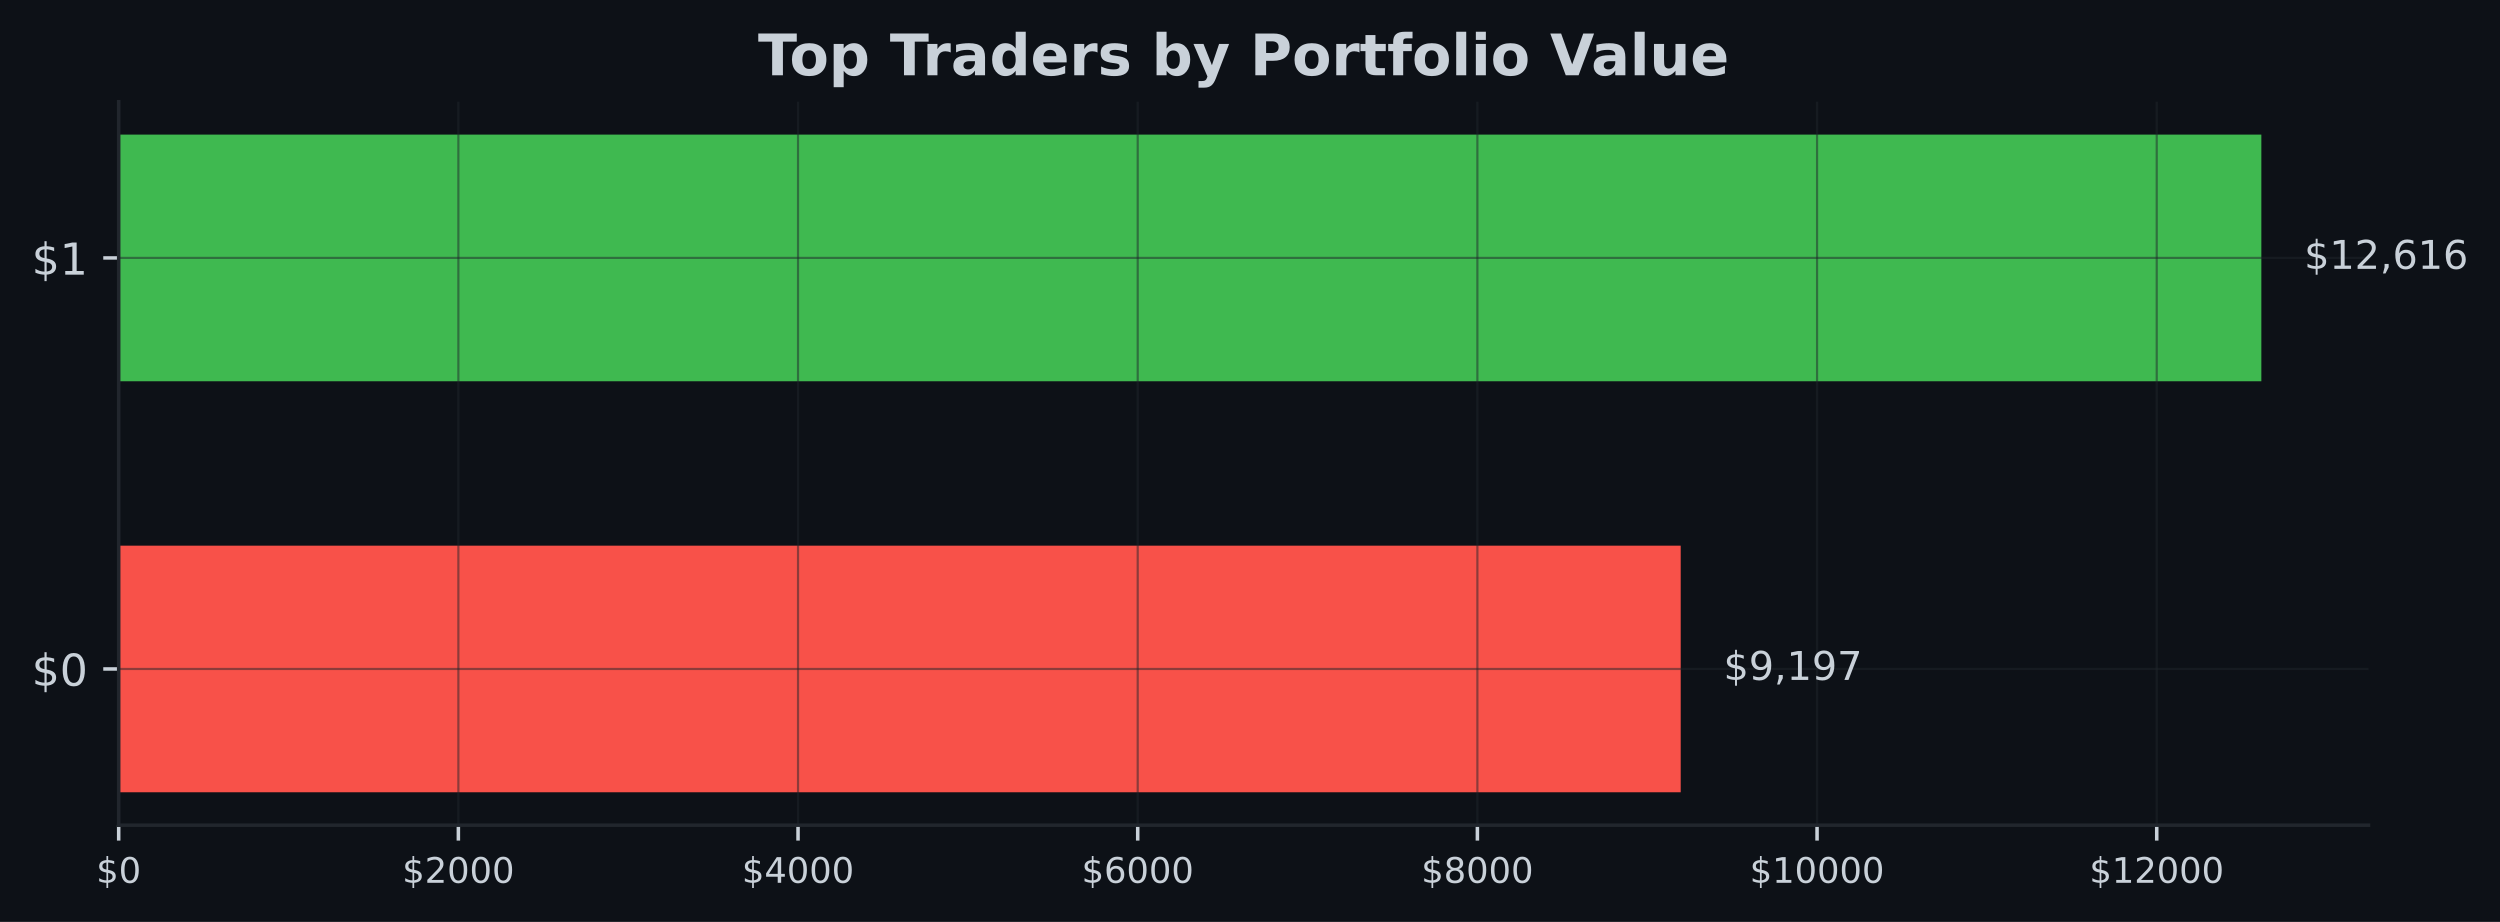
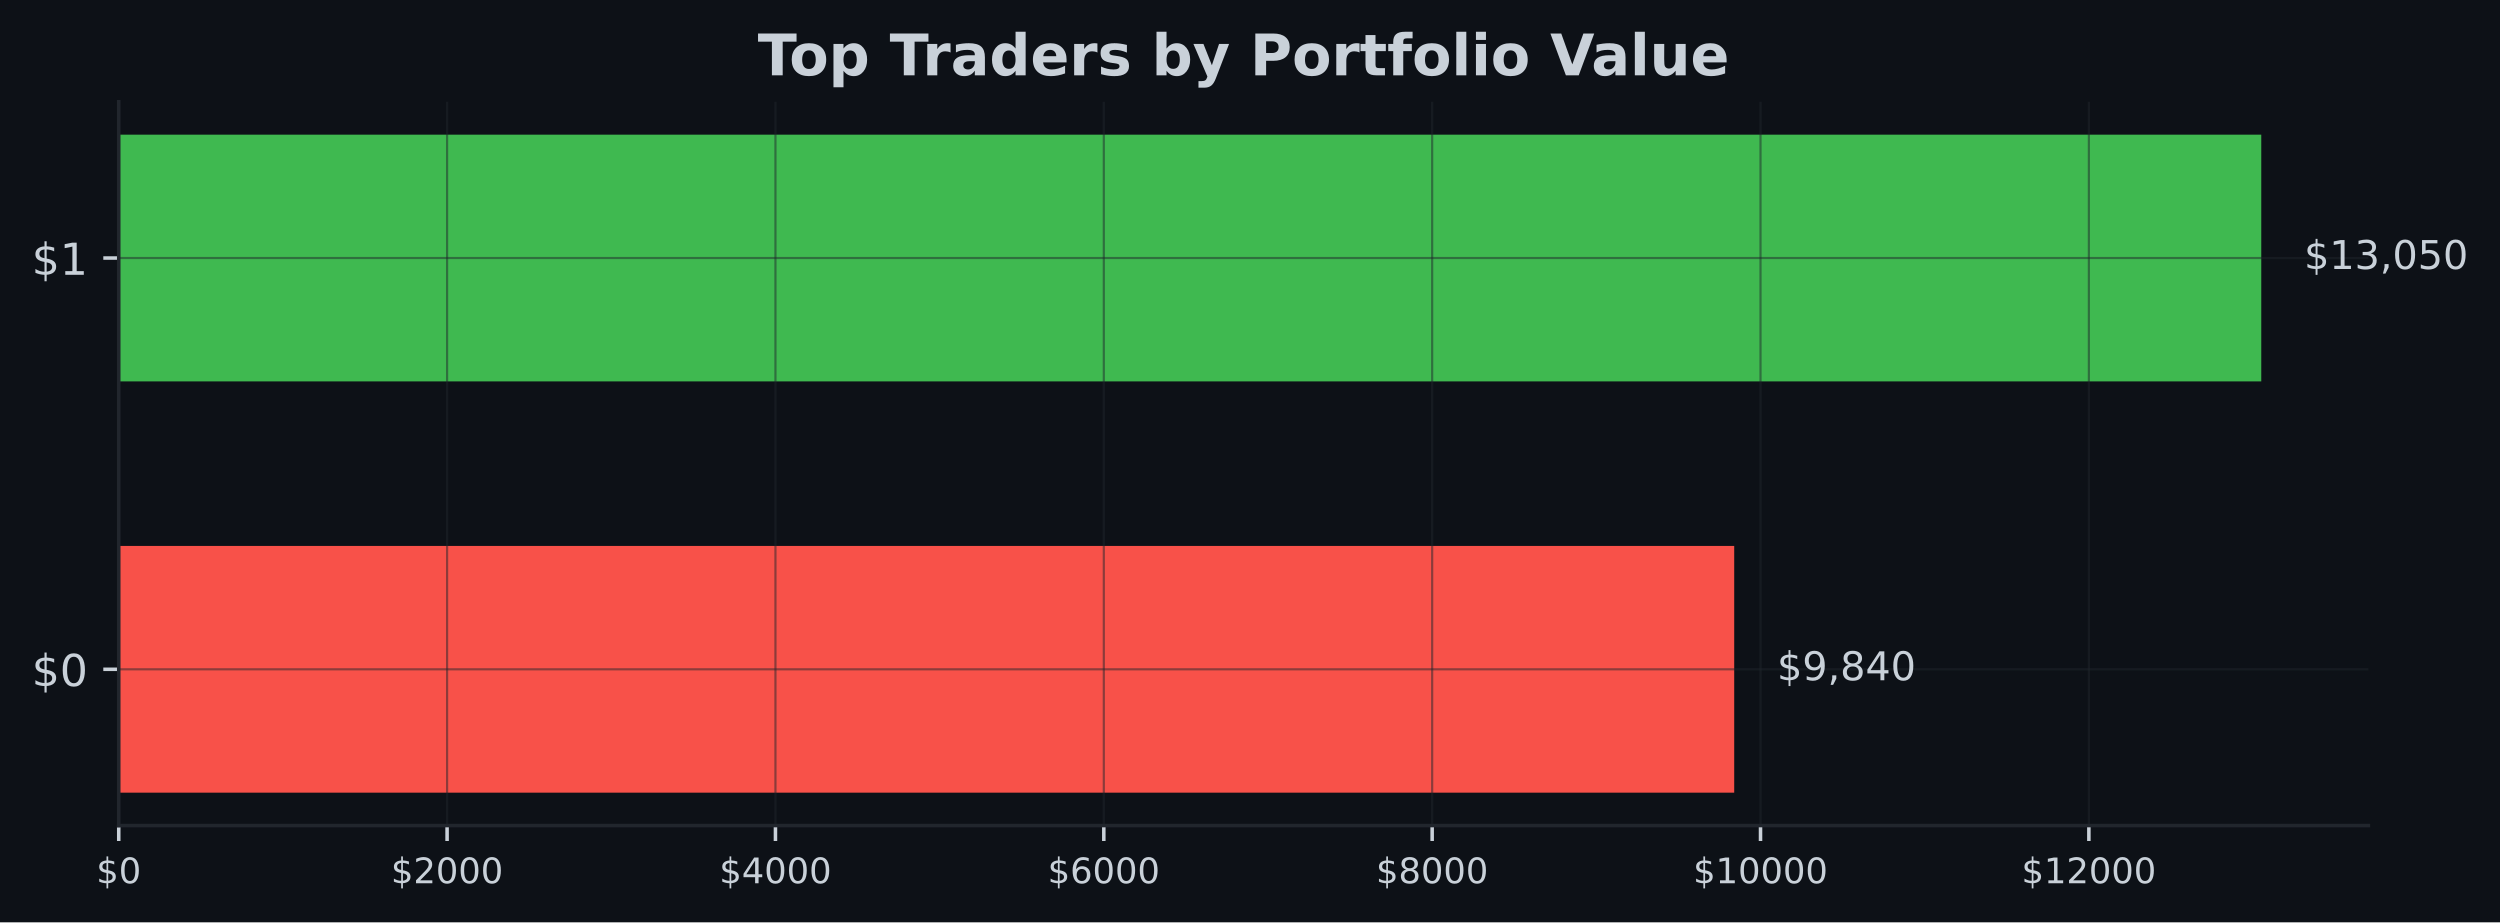
- <svg xmlns="http://www.w3.org/2000/svg" xmlns:xlink="http://www.w3.org/1999/xlink" width="567.145pt" height="209.14pt" viewBox="0 0 567.145 209.14" version="1.1">
+ <svg xmlns="http://www.w3.org/2000/svg" xmlns:xlink="http://www.w3.org/1999/xlink" width="566.882pt" height="209.14pt" viewBox="0 0 566.882 209.14" version="1.1">
  <defs>
    <style type="text/css">*{stroke-linejoin: round; stroke-linecap: butt}</style>
  </defs>
  <g id="figure_1">
    <g id="patch_1">
-       <path d="M 0 209.14  L 567.145 209.14  L 567.145 0  L 0 0  z " style="fill: #0d1117" />
+       <path d="M 0 209.14  L 566.882 209.14  L 566.882 0  L 0 0  z " style="fill: #0d1117" />
    </g>
    <g id="axes_1">
      <g id="patch_2">
-         <path d="M 26.925 187.198  L 537.309 187.198  L 537.309 23.078  L 26.925 23.078  z " style="fill: #0d1117" />
+         <path d="M 26.925 187.198  L 537.039 187.198  L 537.039 23.078  L 26.925 23.078  z " style="fill: #0d1117" />
      </g>
      <g id="patch_3">
-         <path d="M 26.925 179.738  L 381.282 179.738  L 381.282 123.788  L 26.925 123.788  z " clip-path="url(#p9e4e33f105)" style="fill: #f85149" />
+         <path d="M 26.925 179.738  L 393.237 179.738  L 393.237 123.788  L 26.925 123.788  z " clip-path="url(#p6e5d4ca79b)" style="fill: #f85149" />
      </g>
      <g id="patch_4">
-         <path d="M 26.925 86.488  L 513.005 86.488  L 513.005 30.538  L 26.925 30.538  z " clip-path="url(#p9e4e33f105)" style="fill: #3fb950" />
+         <path d="M 26.925 86.488  L 512.748 86.488  L 512.748 30.538  L 26.925 30.538  z " clip-path="url(#p6e5d4ca79b)" style="fill: #3fb950" />
      </g>
      <g id="matplotlib.axis_1">
        <g id="xtick_1">
          <g id="line2d_1">
-             <path d="M 26.925 187.198  L 26.925 23.078  " clip-path="url(#p9e4e33f105)" style="fill: none; stroke: #21262d; stroke-opacity: 0.5; stroke-width: 0.5; stroke-linecap: square" />
+             <path d="M 26.925 187.198  L 26.925 23.078  " clip-path="url(#p6e5d4ca79b)" style="fill: none; stroke: #21262d; stroke-opacity: 0.5; stroke-width: 0.5; stroke-linecap: square" />
          </g>
          <g id="line2d_2">
            <defs>
-               <path id="m5868905d06" d="M 0 0  L 0 3.5  " style="stroke: #c9d1d9; stroke-width: 0.8" />
+               <path id="m3ad2762e8c" d="M 0 0  L 0 3.5  " style="stroke: #c9d1d9; stroke-width: 0.8" />
            </defs>
            <g>
-               <use xlink:href="#m5868905d06" x="26.925" y="187.198" style="fill: #c9d1d9; stroke: #c9d1d9; stroke-width: 0.8" />
+               <use xlink:href="#m3ad2762e8c" x="26.925" y="187.198" style="fill: #c9d1d9; stroke: #c9d1d9; stroke-width: 0.8" />
            </g>
          </g>
          <g id="text_1">
            <g style="fill: #c9d1d9" transform="translate(21.835 200.2767) scale(0.08 -0.08)">
              <defs>
                <path id="DejaVuSans-24" d="M 2163 -941  L 1850 -941  L 1847 0  Q 1519 6 1191 76  Q 863 147 531 288  L 531 850  Q 850 650 1176 548  Q 1503 447 1850 444  L 1850 1869  Q 1159 1981 845 2250  Q 531 2519 531 2988  Q 531 3497 872 3790  Q 1213 4084 1850 4128  L 1850 4863  L 2163 4863  L 2163 4138  Q 2453 4125 2725 4076  Q 2997 4028 3256 3944  L 3256 3397  Q 2997 3528 2723 3600  Q 2450 3672 2163 3684  L 2163 2350  Q 2872 2241 3206 1959  Q 3541 1678 3541 1191  Q 3541 663 3186 358  Q 2831 53 2163 6  L 2163 -941  z M 1850 2406  L 1850 3688  Q 1488 3647 1297 3481  Q 1106 3316 1106 3041  Q 1106 2772 1282 2622  Q 1459 2472 1850 2406  z M 2163 1806  L 2163 453  Q 2559 506 2761 678  Q 2963 850 2963 1131  Q 2963 1406 2770 1568  Q 2578 1731 2163 1806  z " transform="scale(0.015625)" />
                <path id="DejaVuSans-30" d="M 2034 4250  Q 1547 4250 1301 3770  Q 1056 3291 1056 2328  Q 1056 1369 1301 889  Q 1547 409 2034 409  Q 2525 409 2770 889  Q 3016 1369 3016 2328  Q 3016 3291 2770 3770  Q 2525 4250 2034 4250  z M 2034 4750  Q 2819 4750 3233 4129  Q 3647 3509 3647 2328  Q 3647 1150 3233 529  Q 2819 -91 2034 -91  Q 1250 -91 836 529  Q 422 1150 422 2328  Q 422 3509 836 4129  Q 1250 4750 2034 4750  z " transform="scale(0.015625)" />
              </defs>
              <use xlink:href="#DejaVuSans-24" />
              <use xlink:href="#DejaVuSans-30" transform="translate(63.62305 0)" />
            </g>
          </g>
        </g>
        <g id="xtick_2">
          <g id="line2d_3">
-             <path d="M 103.983 187.198  L 103.983 23.078  " clip-path="url(#p9e4e33f105)" style="fill: none; stroke: #21262d; stroke-opacity: 0.5; stroke-width: 0.5; stroke-linecap: square" />
+             <path d="M 101.38 187.198  L 101.38 23.078  " clip-path="url(#p6e5d4ca79b)" style="fill: none; stroke: #21262d; stroke-opacity: 0.5; stroke-width: 0.5; stroke-linecap: square" />
          </g>
          <g id="line2d_4">
            <g>
-               <use xlink:href="#m5868905d06" x="103.983" y="187.198" style="fill: #c9d1d9; stroke: #c9d1d9; stroke-width: 0.8" />
+               <use xlink:href="#m3ad2762e8c" x="101.38" y="187.198" style="fill: #c9d1d9; stroke: #c9d1d9; stroke-width: 0.8" />
            </g>
          </g>
          <g id="text_2">
-             <g style="fill: #c9d1d9" transform="translate(91.25781 200.2767) scale(0.08 -0.08)">
+             <g style="fill: #c9d1d9" transform="translate(88.65537 200.2767) scale(0.08 -0.08)">
              <defs>
                <path id="DejaVuSans-32" d="M 1228 531  L 3431 531  L 3431 0  L 469 0  L 469 531  Q 828 903 1448 1529  Q 2069 2156 2228 2338  Q 2531 2678 2651 2914  Q 2772 3150 2772 3378  Q 2772 3750 2511 3984  Q 2250 4219 1831 4219  Q 1534 4219 1204 4116  Q 875 4013 500 3803  L 500 4441  Q 881 4594 1212 4672  Q 1544 4750 1819 4750  Q 2544 4750 2975 4387  Q 3406 4025 3406 3419  Q 3406 3131 3298 2873  Q 3191 2616 2906 2266  Q 2828 2175 2409 1742  Q 1991 1309 1228 531  z " transform="scale(0.015625)" />
              </defs>
              <use xlink:href="#DejaVuSans-24" />
              <use xlink:href="#DejaVuSans-32" transform="translate(63.62305 0)" />
              <use xlink:href="#DejaVuSans-30" transform="translate(127.2461 0)" />
              <use xlink:href="#DejaVuSans-30" transform="translate(190.8691 0)" />
              <use xlink:href="#DejaVuSans-30" transform="translate(254.4922 0)" />
            </g>
          </g>
        </g>
        <g id="xtick_3">
          <g id="line2d_5">
-             <path d="M 181.041 187.198  L 181.041 23.078  " clip-path="url(#p9e4e33f105)" style="fill: none; stroke: #21262d; stroke-opacity: 0.5; stroke-width: 0.5; stroke-linecap: square" />
+             <path d="M 175.836 187.198  L 175.836 23.078  " clip-path="url(#p6e5d4ca79b)" style="fill: none; stroke: #21262d; stroke-opacity: 0.5; stroke-width: 0.5; stroke-linecap: square" />
          </g>
          <g id="line2d_6">
            <g>
-               <use xlink:href="#m5868905d06" x="181.041" y="187.198" style="fill: #c9d1d9; stroke: #c9d1d9; stroke-width: 0.8" />
+               <use xlink:href="#m3ad2762e8c" x="175.836" y="187.198" style="fill: #c9d1d9; stroke: #c9d1d9; stroke-width: 0.8" />
            </g>
          </g>
          <g id="text_3">
-             <g style="fill: #c9d1d9" transform="translate(168.3156 200.2767) scale(0.08 -0.08)">
+             <g style="fill: #c9d1d9" transform="translate(163.1107 200.2767) scale(0.08 -0.08)">
              <defs>
                <path id="DejaVuSans-34" d="M 2419 4116  L 825 1625  L 2419 1625  L 2419 4116  z M 2253 4666  L 3047 4666  L 3047 1625  L 3713 1625  L 3713 1100  L 3047 1100  L 3047 0  L 2419 0  L 2419 1100  L 313 1100  L 313 1709  L 2253 4666  z " transform="scale(0.015625)" />
              </defs>
              <use xlink:href="#DejaVuSans-24" />
              <use xlink:href="#DejaVuSans-34" transform="translate(63.62305 0)" />
              <use xlink:href="#DejaVuSans-30" transform="translate(127.2461 0)" />
              <use xlink:href="#DejaVuSans-30" transform="translate(190.8691 0)" />
              <use xlink:href="#DejaVuSans-30" transform="translate(254.4922 0)" />
            </g>
          </g>
        </g>
        <g id="xtick_4">
          <g id="line2d_7">
-             <path d="M 258.098 187.198  L 258.098 23.078  " clip-path="url(#p9e4e33f105)" style="fill: none; stroke: #21262d; stroke-opacity: 0.5; stroke-width: 0.5; stroke-linecap: square" />
+             <path d="M 250.291 187.198  L 250.291 23.078  " clip-path="url(#p6e5d4ca79b)" style="fill: none; stroke: #21262d; stroke-opacity: 0.5; stroke-width: 0.5; stroke-linecap: square" />
          </g>
          <g id="line2d_8">
            <g>
-               <use xlink:href="#m5868905d06" x="258.098" y="187.198" style="fill: #c9d1d9; stroke: #c9d1d9; stroke-width: 0.8" />
+               <use xlink:href="#m3ad2762e8c" x="250.291" y="187.198" style="fill: #c9d1d9; stroke: #c9d1d9; stroke-width: 0.8" />
            </g>
          </g>
          <g id="text_4">
-             <g style="fill: #c9d1d9" transform="translate(245.3734 200.2767) scale(0.08 -0.08)">
+             <g style="fill: #c9d1d9" transform="translate(237.5661 200.2767) scale(0.08 -0.08)">
              <defs>
                <path id="DejaVuSans-36" d="M 2113 2584  Q 1688 2584 1439 2293  Q 1191 2003 1191 1497  Q 1191 994 1439 701  Q 1688 409 2113 409  Q 2538 409 2786 701  Q 3034 994 3034 1497  Q 3034 2003 2786 2293  Q 2538 2584 2113 2584  z M 3366 4563  L 3366 3988  Q 3128 4100 2886 4159  Q 2644 4219 2406 4219  Q 1781 4219 1451 3797  Q 1122 3375 1075 2522  Q 1259 2794 1537 2939  Q 1816 3084 2150 3084  Q 2853 3084 3261 2657  Q 3669 2231 3669 1497  Q 3669 778 3244 343  Q 2819 -91 2113 -91  Q 1303 -91 875 529  Q 447 1150 447 2328  Q 447 3434 972 4092  Q 1497 4750 2381 4750  Q 2619 4750 2861 4703  Q 3103 4656 3366 4563  z " transform="scale(0.015625)" />
              </defs>
              <use xlink:href="#DejaVuSans-24" />
              <use xlink:href="#DejaVuSans-36" transform="translate(63.62305 0)" />
              <use xlink:href="#DejaVuSans-30" transform="translate(127.2461 0)" />
              <use xlink:href="#DejaVuSans-30" transform="translate(190.8691 0)" />
              <use xlink:href="#DejaVuSans-30" transform="translate(254.4922 0)" />
            </g>
          </g>
        </g>
        <g id="xtick_5">
          <g id="line2d_9">
-             <path d="M 335.156 187.198  L 335.156 23.078  " clip-path="url(#p9e4e33f105)" style="fill: none; stroke: #21262d; stroke-opacity: 0.5; stroke-width: 0.5; stroke-linecap: square" />
+             <path d="M 324.746 187.198  L 324.746 23.078  " clip-path="url(#p6e5d4ca79b)" style="fill: none; stroke: #21262d; stroke-opacity: 0.5; stroke-width: 0.5; stroke-linecap: square" />
          </g>
          <g id="line2d_10">
            <g>
-               <use xlink:href="#m5868905d06" x="335.156" y="187.198" style="fill: #c9d1d9; stroke: #c9d1d9; stroke-width: 0.8" />
+               <use xlink:href="#m3ad2762e8c" x="324.746" y="187.198" style="fill: #c9d1d9; stroke: #c9d1d9; stroke-width: 0.8" />
            </g>
          </g>
          <g id="text_5">
-             <g style="fill: #c9d1d9" transform="translate(322.4312 200.2767) scale(0.08 -0.08)">
+             <g style="fill: #c9d1d9" transform="translate(312.0215 200.2767) scale(0.08 -0.08)">
              <defs>
                <path id="DejaVuSans-38" d="M 2034 2216  Q 1584 2216 1326 1975  Q 1069 1734 1069 1313  Q 1069 891 1326 650  Q 1584 409 2034 409  Q 2484 409 2743 651  Q 3003 894 3003 1313  Q 3003 1734 2745 1975  Q 2488 2216 2034 2216  z M 1403 2484  Q 997 2584 770 2862  Q 544 3141 544 3541  Q 544 4100 942 4425  Q 1341 4750 2034 4750  Q 2731 4750 3128 4425  Q 3525 4100 3525 3541  Q 3525 3141 3298 2862  Q 3072 2584 2669 2484  Q 3125 2378 3379 2068  Q 3634 1759 3634 1313  Q 3634 634 3220 271  Q 2806 -91 2034 -91  Q 1263 -91 848 271  Q 434 634 434 1313  Q 434 1759 690 2068  Q 947 2378 1403 2484  z M 1172 3481  Q 1172 3119 1398 2916  Q 1625 2713 2034 2713  Q 2441 2713 2670 2916  Q 2900 3119 2900 3481  Q 2900 3844 2670 4047  Q 2441 4250 2034 4250  Q 1625 4250 1398 4047  Q 1172 3844 1172 3481  z " transform="scale(0.015625)" />
              </defs>
              <use xlink:href="#DejaVuSans-24" />
              <use xlink:href="#DejaVuSans-38" transform="translate(63.62305 0)" />
              <use xlink:href="#DejaVuSans-30" transform="translate(127.2461 0)" />
              <use xlink:href="#DejaVuSans-30" transform="translate(190.8691 0)" />
              <use xlink:href="#DejaVuSans-30" transform="translate(254.4922 0)" />
            </g>
          </g>
        </g>
        <g id="xtick_6">
          <g id="line2d_11">
-             <path d="M 412.214 187.198  L 412.214 23.078  " clip-path="url(#p9e4e33f105)" style="fill: none; stroke: #21262d; stroke-opacity: 0.5; stroke-width: 0.5; stroke-linecap: square" />
+             <path d="M 399.202 187.198  L 399.202 23.078  " clip-path="url(#p6e5d4ca79b)" style="fill: none; stroke: #21262d; stroke-opacity: 0.5; stroke-width: 0.5; stroke-linecap: square" />
          </g>
          <g id="line2d_12">
            <g>
-               <use xlink:href="#m5868905d06" x="412.214" y="187.198" style="fill: #c9d1d9; stroke: #c9d1d9; stroke-width: 0.8" />
+               <use xlink:href="#m3ad2762e8c" x="399.202" y="187.198" style="fill: #c9d1d9; stroke: #c9d1d9; stroke-width: 0.8" />
            </g>
          </g>
          <g id="text_6">
-             <g style="fill: #c9d1d9" transform="translate(396.944 200.2767) scale(0.08 -0.08)">
+             <g style="fill: #c9d1d9" transform="translate(383.9318 200.2767) scale(0.08 -0.08)">
              <defs>
                <path id="DejaVuSans-31" d="M 794 531  L 1825 531  L 1825 4091  L 703 3866  L 703 4441  L 1819 4666  L 2450 4666  L 2450 531  L 3481 531  L 3481 0  L 794 0  L 794 531  z " transform="scale(0.015625)" />
              </defs>
              <use xlink:href="#DejaVuSans-24" />
              <use xlink:href="#DejaVuSans-31" transform="translate(63.62305 0)" />
              <use xlink:href="#DejaVuSans-30" transform="translate(127.2461 0)" />
              <use xlink:href="#DejaVuSans-30" transform="translate(190.8691 0)" />
              <use xlink:href="#DejaVuSans-30" transform="translate(254.4922 0)" />
              <use xlink:href="#DejaVuSans-30" transform="translate(318.1152 0)" />
            </g>
          </g>
        </g>
        <g id="xtick_7">
          <g id="line2d_13">
-             <path d="M 489.272 187.198  L 489.272 23.078  " clip-path="url(#p9e4e33f105)" style="fill: none; stroke: #21262d; stroke-opacity: 0.5; stroke-width: 0.5; stroke-linecap: square" />
+             <path d="M 473.657 187.198  L 473.657 23.078  " clip-path="url(#p6e5d4ca79b)" style="fill: none; stroke: #21262d; stroke-opacity: 0.5; stroke-width: 0.5; stroke-linecap: square" />
          </g>
          <g id="line2d_14">
            <g>
-               <use xlink:href="#m5868905d06" x="489.272" y="187.198" style="fill: #c9d1d9; stroke: #c9d1d9; stroke-width: 0.8" />
+               <use xlink:href="#m3ad2762e8c" x="473.657" y="187.198" style="fill: #c9d1d9; stroke: #c9d1d9; stroke-width: 0.8" />
            </g>
          </g>
          <g id="text_7">
-             <g style="fill: #c9d1d9" transform="translate(474.0019 200.2767) scale(0.08 -0.08)">
+             <g style="fill: #c9d1d9" transform="translate(458.3872 200.2767) scale(0.08 -0.08)">
              <use xlink:href="#DejaVuSans-24" />
              <use xlink:href="#DejaVuSans-31" transform="translate(63.62305 0)" />
              <use xlink:href="#DejaVuSans-32" transform="translate(127.2461 0)" />
              <use xlink:href="#DejaVuSans-30" transform="translate(190.8691 0)" />
              <use xlink:href="#DejaVuSans-30" transform="translate(254.4922 0)" />
              <use xlink:href="#DejaVuSans-30" transform="translate(318.1152 0)" />
            </g>
          </g>
        </g>
      </g>
      <g id="matplotlib.axis_2">
        <g id="ytick_1">
          <g id="line2d_15">
-             <path d="M 26.925 151.763  L 537.309 151.763  " clip-path="url(#p9e4e33f105)" style="fill: none; stroke: #21262d; stroke-opacity: 0.5; stroke-width: 0.5; stroke-linecap: square" />
+             <path d="M 26.925 151.763  L 537.039 151.763  " clip-path="url(#p6e5d4ca79b)" style="fill: none; stroke: #21262d; stroke-opacity: 0.5; stroke-width: 0.5; stroke-linecap: square" />
          </g>
          <g id="line2d_16">
            <defs>
-               <path id="mce5e1badcb" d="M 0 0  L -3.5 0  " style="stroke: #c9d1d9; stroke-width: 0.8" />
+               <path id="mba4fb6335a" d="M 0 0  L -3.5 0  " style="stroke: #c9d1d9; stroke-width: 0.8" />
            </defs>
            <g>
-               <use xlink:href="#mce5e1badcb" x="26.925" y="151.763" style="fill: #c9d1d9; stroke: #c9d1d9; stroke-width: 0.8" />
+               <use xlink:href="#mba4fb6335a" x="26.925" y="151.763" style="fill: #c9d1d9; stroke: #c9d1d9; stroke-width: 0.8" />
            </g>
          </g>
          <g id="text_8">
            <g style="fill: #c9d1d9" transform="translate(7.2 155.5622) scale(0.1 -0.1)">
              <use xlink:href="#DejaVuSans-24" />
              <use xlink:href="#DejaVuSans-30" transform="translate(63.62305 0)" />
            </g>
          </g>
        </g>
        <g id="ytick_2">
          <g id="line2d_17">
-             <path d="M 26.925 58.513  L 537.309 58.513  " clip-path="url(#p9e4e33f105)" style="fill: none; stroke: #21262d; stroke-opacity: 0.5; stroke-width: 0.5; stroke-linecap: square" />
+             <path d="M 26.925 58.513  L 537.039 58.513  " clip-path="url(#p6e5d4ca79b)" style="fill: none; stroke: #21262d; stroke-opacity: 0.5; stroke-width: 0.5; stroke-linecap: square" />
          </g>
          <g id="line2d_18">
            <g>
-               <use xlink:href="#mce5e1badcb" x="26.925" y="58.513" style="fill: #c9d1d9; stroke: #c9d1d9; stroke-width: 0.8" />
+               <use xlink:href="#mba4fb6335a" x="26.925" y="58.513" style="fill: #c9d1d9; stroke: #c9d1d9; stroke-width: 0.8" />
            </g>
          </g>
          <g id="text_9">
            <g style="fill: #c9d1d9" transform="translate(7.2 62.31219) scale(0.1 -0.1)">
              <use xlink:href="#DejaVuSans-24" />
              <use xlink:href="#DejaVuSans-31" transform="translate(63.62305 0)" />
            </g>
          </g>
        </g>
      </g>
      <g id="patch_5">
        <path d="M 26.925 187.198  L 26.925 23.078  " style="fill: none; stroke: #21262d; stroke-width: 0.8; stroke-linejoin: miter; stroke-linecap: square" />
      </g>
      <g id="patch_6">
-         <path d="M 26.925 187.198  L 537.309 187.198  " style="fill: none; stroke: #21262d; stroke-width: 0.8; stroke-linejoin: miter; stroke-linecap: square" />
+         <path d="M 26.925 187.198  L 537.039 187.198  " style="fill: none; stroke: #21262d; stroke-width: 0.8; stroke-linejoin: miter; stroke-linecap: square" />
      </g>
      <g id="text_10">
-         <g style="fill: #c9d1d9" transform="translate(391.0039 154.2464) scale(0.09 -0.09)">
+         <g style="fill: #c9d1d9" transform="translate(402.9537 154.2464) scale(0.09 -0.09)">
          <defs>
            <path id="DejaVuSans-39" d="M 703 97  L 703 672  Q 941 559 1184 500  Q 1428 441 1663 441  Q 2288 441 2617 861  Q 2947 1281 2994 2138  Q 2813 1869 2534 1725  Q 2256 1581 1919 1581  Q 1219 1581 811 2004  Q 403 2428 403 3163  Q 403 3881 828 4315  Q 1253 4750 1959 4750  Q 2769 4750 3195 4129  Q 3622 3509 3622 2328  Q 3622 1225 3098 567  Q 2575 -91 1691 -91  Q 1453 -91 1209 -44  Q 966 3 703 97  z M 1959 2075  Q 2384 2075 2632 2365  Q 2881 2656 2881 3163  Q 2881 3666 2632 3958  Q 2384 4250 1959 4250  Q 1534 4250 1286 3958  Q 1038 3666 1038 3163  Q 1038 2656 1286 2365  Q 1534 2075 1959 2075  z " transform="scale(0.015625)" />
            <path id="DejaVuSans-2c" d="M 750 794  L 1409 794  L 1409 256  L 897 -744  L 494 -744  L 750 256  L 750 794  z " transform="scale(0.015625)" />
-             <path id="DejaVuSans-37" d="M 525 4666  L 3525 4666  L 3525 4397  L 1831 0  L 1172 0  L 2766 4134  L 525 4134  L 525 4666  z " transform="scale(0.015625)" />
          </defs>
          <use xlink:href="#DejaVuSans-24" />
          <use xlink:href="#DejaVuSans-39" transform="translate(63.62305 0)" />
          <use xlink:href="#DejaVuSans-2c" transform="translate(127.2461 0)" />
-           <use xlink:href="#DejaVuSans-31" transform="translate(159.0332 0)" />
-           <use xlink:href="#DejaVuSans-39" transform="translate(222.6562 0)" />
-           <use xlink:href="#DejaVuSans-37" transform="translate(286.2793 0)" />
+           <use xlink:href="#DejaVuSans-38" transform="translate(159.0332 0)" />
+           <use xlink:href="#DejaVuSans-34" transform="translate(222.6562 0)" />
+           <use xlink:href="#DejaVuSans-30" transform="translate(286.2793 0)" />
        </g>
      </g>
      <g id="text_11">
-         <g style="fill: #c9d1d9" transform="translate(522.7269 60.99641) scale(0.09 -0.09)">
+         <g style="fill: #c9d1d9" transform="translate(522.4646 60.99641) scale(0.09 -0.09)">
+           <defs>
+             <path id="DejaVuSans-33" d="M 2597 2516  Q 3050 2419 3304 2112  Q 3559 1806 3559 1356  Q 3559 666 3084 287  Q 2609 -91 1734 -91  Q 1441 -91 1130 -33  Q 819 25 488 141  L 488 750  Q 750 597 1062 519  Q 1375 441 1716 441  Q 2309 441 2620 675  Q 2931 909 2931 1356  Q 2931 1769 2642 2001  Q 2353 2234 1838 2234  L 1294 2234  L 1294 2753  L 1863 2753  Q 2328 2753 2575 2939  Q 2822 3125 2822 3475  Q 2822 3834 2567 4026  Q 2313 4219 1838 4219  Q 1578 4219 1281 4162  Q 984 4106 628 3988  L 628 4550  Q 988 4650 1302 4700  Q 1616 4750 1894 4750  Q 2613 4750 3031 4423  Q 3450 4097 3450 3541  Q 3450 3153 3228 2886  Q 3006 2619 2597 2516  z " transform="scale(0.015625)" />
+             <path id="DejaVuSans-35" d="M 691 4666  L 3169 4666  L 3169 4134  L 1269 4134  L 1269 2991  Q 1406 3038 1543 3061  Q 1681 3084 1819 3084  Q 2600 3084 3056 2656  Q 3513 2228 3513 1497  Q 3513 744 3044 326  Q 2575 -91 1722 -91  Q 1428 -91 1123 -41  Q 819 9 494 109  L 494 744  Q 775 591 1075 516  Q 1375 441 1709 441  Q 2250 441 2565 725  Q 2881 1009 2881 1497  Q 2881 1984 2565 2268  Q 2250 2553 1709 2553  Q 1456 2553 1204 2497  Q 953 2441 691 2322  L 691 4666  z " transform="scale(0.015625)" />
+           </defs>
          <use xlink:href="#DejaVuSans-24" />
          <use xlink:href="#DejaVuSans-31" transform="translate(63.62305 0)" />
-           <use xlink:href="#DejaVuSans-32" transform="translate(127.2461 0)" />
+           <use xlink:href="#DejaVuSans-33" transform="translate(127.2461 0)" />
          <use xlink:href="#DejaVuSans-2c" transform="translate(190.8691 0)" />
-           <use xlink:href="#DejaVuSans-36" transform="translate(222.6562 0)" />
-           <use xlink:href="#DejaVuSans-31" transform="translate(286.2793 0)" />
-           <use xlink:href="#DejaVuSans-36" transform="translate(349.9023 0)" />
+           <use xlink:href="#DejaVuSans-30" transform="translate(222.6562 0)" />
+           <use xlink:href="#DejaVuSans-35" transform="translate(286.2793 0)" />
+           <use xlink:href="#DejaVuSans-30" transform="translate(349.9023 0)" />
        </g>
      </g>
      <g id="text_12">
-         <g style="fill: #c9d1d9" transform="translate(171.9574 17.07797) scale(0.13 -0.13)">
+         <g style="fill: #c9d1d9" transform="translate(171.8224 17.07797) scale(0.13 -0.13)">
          <defs>
            <path id="DejaVuSans-Bold-54" d="M 31 4666  L 4331 4666  L 4331 3756  L 2784 3756  L 2784 0  L 1581 0  L 1581 3756  L 31 3756  L 31 4666  z " transform="scale(0.015625)" />
            <path id="DejaVuSans-Bold-6f" d="M 2203 2784  Q 1831 2784 1636 2517  Q 1441 2250 1441 1747  Q 1441 1244 1636 976  Q 1831 709 2203 709  Q 2569 709 2762 976  Q 2956 1244 2956 1747  Q 2956 2250 2762 2517  Q 2569 2784 2203 2784  z M 2203 3584  Q 3106 3584 3614 3096  Q 4122 2609 4122 1747  Q 4122 884 3614 396  Q 3106 -91 2203 -91  Q 1297 -91 786 396  Q 275 884 275 1747  Q 275 2609 786 3096  Q 1297 3584 2203 3584  z " transform="scale(0.015625)" />
            <path id="DejaVuSans-Bold-70" d="M 1656 506  L 1656 -1331  L 538 -1331  L 538 3500  L 1656 3500  L 1656 2988  Q 1888 3294 2169 3439  Q 2450 3584 2816 3584  Q 3463 3584 3878 3070  Q 4294 2556 4294 1747  Q 4294 938 3878 423  Q 3463 -91 2816 -91  Q 2450 -91 2169 54  Q 1888 200 1656 506  z M 2400 2772  Q 2041 2772 1848 2508  Q 1656 2244 1656 1747  Q 1656 1250 1848 986  Q 2041 722 2400 722  Q 2759 722 2948 984  Q 3138 1247 3138 1747  Q 3138 2247 2948 2509  Q 2759 2772 2400 2772  z " transform="scale(0.015625)" />
            <path id="DejaVuSans-Bold-20" transform="scale(0.015625)" />
            <path id="DejaVuSans-Bold-72" d="M 3138 2547  Q 2991 2616 2845 2648  Q 2700 2681 2553 2681  Q 2122 2681 1889 2404  Q 1656 2128 1656 1613  L 1656 0  L 538 0  L 538 3500  L 1656 3500  L 1656 2925  Q 1872 3269 2151 3426  Q 2431 3584 2822 3584  Q 2878 3584 2943 3579  Q 3009 3575 3134 3559  L 3138 2547  z " transform="scale(0.015625)" />
            <path id="DejaVuSans-Bold-61" d="M 2106 1575  Q 1756 1575 1579 1456  Q 1403 1338 1403 1106  Q 1403 894 1545 773  Q 1688 653 1941 653  Q 2256 653 2472 879  Q 2688 1106 2688 1447  L 2688 1575  L 2106 1575  z M 3816 1997  L 3816 0  L 2688 0  L 2688 519  Q 2463 200 2181 54  Q 1900 -91 1497 -91  Q 953 -91 614 226  Q 275 544 275 1050  Q 275 1666 698 1953  Q 1122 2241 2028 2241  L 2688 2241  L 2688 2328  Q 2688 2594 2478 2717  Q 2269 2841 1825 2841  Q 1466 2841 1156 2769  Q 847 2697 581 2553  L 581 3406  Q 941 3494 1303 3539  Q 1666 3584 2028 3584  Q 2975 3584 3395 3211  Q 3816 2838 3816 1997  z " transform="scale(0.015625)" />
            <path id="DejaVuSans-Bold-64" d="M 2919 2988  L 2919 4863  L 4044 4863  L 4044 0  L 2919 0  L 2919 506  Q 2688 197 2409 53  Q 2131 -91 1766 -91  Q 1119 -91 703 423  Q 288 938 288 1747  Q 288 2556 703 3070  Q 1119 3584 1766 3584  Q 2128 3584 2408 3439  Q 2688 3294 2919 2988  z M 2181 722  Q 2541 722 2730 984  Q 2919 1247 2919 1747  Q 2919 2247 2730 2509  Q 2541 2772 2181 2772  Q 1825 2772 1636 2509  Q 1447 2247 1447 1747  Q 1447 1247 1636 984  Q 1825 722 2181 722  z " transform="scale(0.015625)" />
            <path id="DejaVuSans-Bold-65" d="M 4031 1759  L 4031 1441  L 1416 1441  Q 1456 1047 1700 850  Q 1944 653 2381 653  Q 2734 653 3104 758  Q 3475 863 3866 1075  L 3866 213  Q 3469 63 3072 -14  Q 2675 -91 2278 -91  Q 1328 -91 801 392  Q 275 875 275 1747  Q 275 2603 792 3093  Q 1309 3584 2216 3584  Q 3041 3584 3536 3087  Q 4031 2591 4031 1759  z M 2881 2131  Q 2881 2450 2695 2645  Q 2509 2841 2209 2841  Q 1884 2841 1681 2658  Q 1478 2475 1428 2131  L 2881 2131  z " transform="scale(0.015625)" />
            <path id="DejaVuSans-Bold-73" d="M 3272 3391  L 3272 2541  Q 2913 2691 2578 2766  Q 2244 2841 1947 2841  Q 1628 2841 1473 2761  Q 1319 2681 1319 2516  Q 1319 2381 1436 2309  Q 1553 2238 1856 2203  L 2053 2175  Q 2913 2066 3209 1816  Q 3506 1566 3506 1031  Q 3506 472 3093 190  Q 2681 -91 1863 -91  Q 1516 -91 1145 -36  Q 775 19 384 128  L 384 978  Q 719 816 1070 734  Q 1422 653 1784 653  Q 2113 653 2278 743  Q 2444 834 2444 1013  Q 2444 1163 2330 1236  Q 2216 1309 1875 1350  L 1678 1375  Q 931 1469 631 1722  Q 331 1975 331 2491  Q 331 3047 712 3315  Q 1094 3584 1881 3584  Q 2191 3584 2531 3537  Q 2872 3491 3272 3391  z " transform="scale(0.015625)" />
            <path id="DejaVuSans-Bold-62" d="M 2400 722  Q 2759 722 2948 984  Q 3138 1247 3138 1747  Q 3138 2247 2948 2509  Q 2759 2772 2400 2772  Q 2041 2772 1848 2508  Q 1656 2244 1656 1747  Q 1656 1250 1848 986  Q 2041 722 2400 722  z M 1656 2988  Q 1888 3294 2169 3439  Q 2450 3584 2816 3584  Q 3463 3584 3878 3070  Q 4294 2556 4294 1747  Q 4294 938 3878 423  Q 3463 -91 2816 -91  Q 2450 -91 2169 54  Q 1888 200 1656 506  L 1656 0  L 538 0  L 538 4863  L 1656 4863  L 1656 2988  z " transform="scale(0.015625)" />
            <path id="DejaVuSans-Bold-79" d="M 78 3500  L 1197 3500  L 2138 1125  L 2938 3500  L 4056 3500  L 2584 -331  Q 2363 -916 2067 -1148  Q 1772 -1381 1288 -1381  L 641 -1381  L 641 -647  L 991 -647  Q 1275 -647 1404 -556  Q 1534 -466 1606 -231  L 1638 -134  L 78 3500  z " transform="scale(0.015625)" />
            <path id="DejaVuSans-Bold-50" d="M 588 4666  L 2584 4666  Q 3475 4666 3951 4270  Q 4428 3875 4428 3144  Q 4428 2409 3951 2014  Q 3475 1619 2584 1619  L 1791 1619  L 1791 0  L 588 0  L 588 4666  z M 1791 3794  L 1791 2491  L 2456 2491  Q 2806 2491 2997 2661  Q 3188 2831 3188 3144  Q 3188 3456 2997 3625  Q 2806 3794 2456 3794  L 1791 3794  z " transform="scale(0.015625)" />
            <path id="DejaVuSans-Bold-74" d="M 1759 4494  L 1759 3500  L 2913 3500  L 2913 2700  L 1759 2700  L 1759 1216  Q 1759 972 1856 886  Q 1953 800 2241 800  L 2816 800  L 2816 0  L 1856 0  Q 1194 0 917 276  Q 641 553 641 1216  L 641 2700  L 84 2700  L 84 3500  L 641 3500  L 641 4494  L 1759 4494  z " transform="scale(0.015625)" />
            <path id="DejaVuSans-Bold-66" d="M 2841 4863  L 2841 4128  L 2222 4128  Q 1984 4128 1890 4042  Q 1797 3956 1797 3744  L 1797 3500  L 2753 3500  L 2753 2700  L 1797 2700  L 1797 0  L 678 0  L 678 2700  L 122 2700  L 122 3500  L 678 3500  L 678 3744  Q 678 4316 997 4589  Q 1316 4863 1984 4863  L 2841 4863  z " transform="scale(0.015625)" />
            <path id="DejaVuSans-Bold-6c" d="M 538 4863  L 1656 4863  L 1656 0  L 538 0  L 538 4863  z " transform="scale(0.015625)" />
            <path id="DejaVuSans-Bold-69" d="M 538 3500  L 1656 3500  L 1656 0  L 538 0  L 538 3500  z M 538 4863  L 1656 4863  L 1656 3950  L 538 3950  L 538 4863  z " transform="scale(0.015625)" />
            <path id="DejaVuSans-Bold-56" d="M 31 4666  L 1241 4666  L 2478 1222  L 3713 4666  L 4922 4666  L 3194 0  L 1759 0  L 31 4666  z " transform="scale(0.015625)" />
            <path id="DejaVuSans-Bold-75" d="M 500 1363  L 500 3500  L 1625 3500  L 1625 3150  Q 1625 2866 1622 2436  Q 1619 2006 1619 1863  Q 1619 1441 1641 1255  Q 1663 1069 1716 984  Q 1784 875 1895 815  Q 2006 756 2150 756  Q 2500 756 2700 1025  Q 2900 1294 2900 1772  L 2900 3500  L 4019 3500  L 4019 0  L 2900 0  L 2900 506  Q 2647 200 2364 54  Q 2081 -91 1741 -91  Q 1134 -91 817 281  Q 500 653 500 1363  z " transform="scale(0.015625)" />
          </defs>
          <use xlink:href="#DejaVuSans-Bold-54" />
          <use xlink:href="#DejaVuSans-Bold-6f" transform="translate(54.96289 0)" />
          <use xlink:href="#DejaVuSans-Bold-70" transform="translate(123.6641 0)" />
          <use xlink:href="#DejaVuSans-Bold-20" transform="translate(195.2461 0)" />
          <use xlink:href="#DejaVuSans-Bold-54" transform="translate(230.0605 0)" />
          <use xlink:href="#DejaVuSans-Bold-72" transform="translate(287.2734 0)" />
          <use xlink:href="#DejaVuSans-Bold-61" transform="translate(336.5898 0)" />
          <use xlink:href="#DejaVuSans-Bold-64" transform="translate(404.0703 0)" />
          <use xlink:href="#DejaVuSans-Bold-65" transform="translate(475.6523 0)" />
          <use xlink:href="#DejaVuSans-Bold-72" transform="translate(543.4746 0)" />
          <use xlink:href="#DejaVuSans-Bold-73" transform="translate(592.791 0)" />
          <use xlink:href="#DejaVuSans-Bold-20" transform="translate(652.3125 0)" />
          <use xlink:href="#DejaVuSans-Bold-62" transform="translate(687.127 0)" />
          <use xlink:href="#DejaVuSans-Bold-79" transform="translate(758.709 0)" />
          <use xlink:href="#DejaVuSans-Bold-20" transform="translate(823.8945 0)" />
          <use xlink:href="#DejaVuSans-Bold-50" transform="translate(858.709 0)" />
          <use xlink:href="#DejaVuSans-Bold-6f" transform="translate(932 0)" />
          <use xlink:href="#DejaVuSans-Bold-72" transform="translate(1000.701 0)" />
          <use xlink:href="#DejaVuSans-Bold-74" transform="translate(1050.018 0)" />
          <use xlink:href="#DejaVuSans-Bold-66" transform="translate(1097.82 0)" />
          <use xlink:href="#DejaVuSans-Bold-6f" transform="translate(1141.326 0)" />
          <use xlink:href="#DejaVuSans-Bold-6c" transform="translate(1210.027 0)" />
          <use xlink:href="#DejaVuSans-Bold-69" transform="translate(1244.305 0)" />
          <use xlink:href="#DejaVuSans-Bold-6f" transform="translate(1278.582 0)" />
          <use xlink:href="#DejaVuSans-Bold-20" transform="translate(1347.283 0)" />
          <use xlink:href="#DejaVuSans-Bold-56" transform="translate(1382.098 0)" />
          <use xlink:href="#DejaVuSans-Bold-61" transform="translate(1453.99 0)" />
          <use xlink:href="#DejaVuSans-Bold-6c" transform="translate(1521.471 0)" />
          <use xlink:href="#DejaVuSans-Bold-75" transform="translate(1555.748 0)" />
          <use xlink:href="#DejaVuSans-Bold-65" transform="translate(1626.939 0)" />
        </g>
      </g>
    </g>
  </g>
  <defs>
-     <clipPath id="p9e4e33f105">
-       <rect x="26.925" y="23.078" width="510.384" height="164.12" />
+     <clipPath id="p6e5d4ca79b">
+       <rect x="26.925" y="23.078" width="510.114" height="164.12" />
    </clipPath>
  </defs>
</svg>
